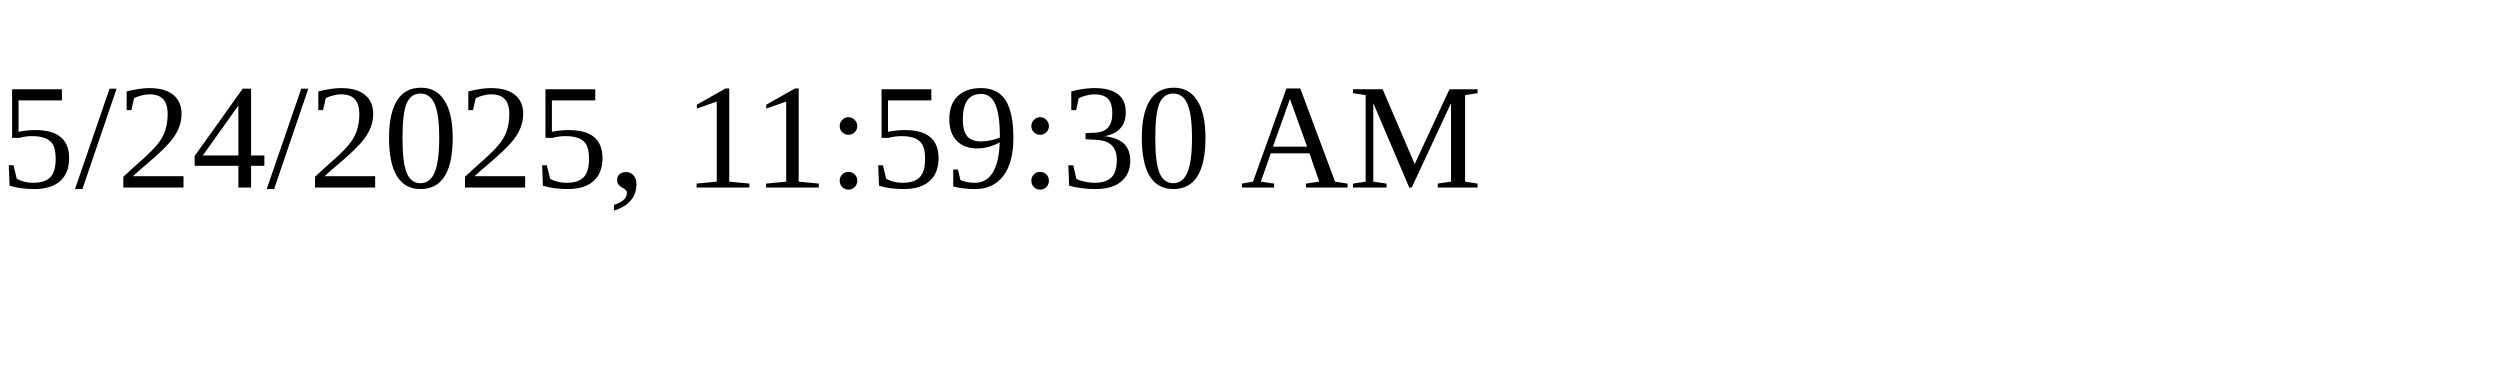
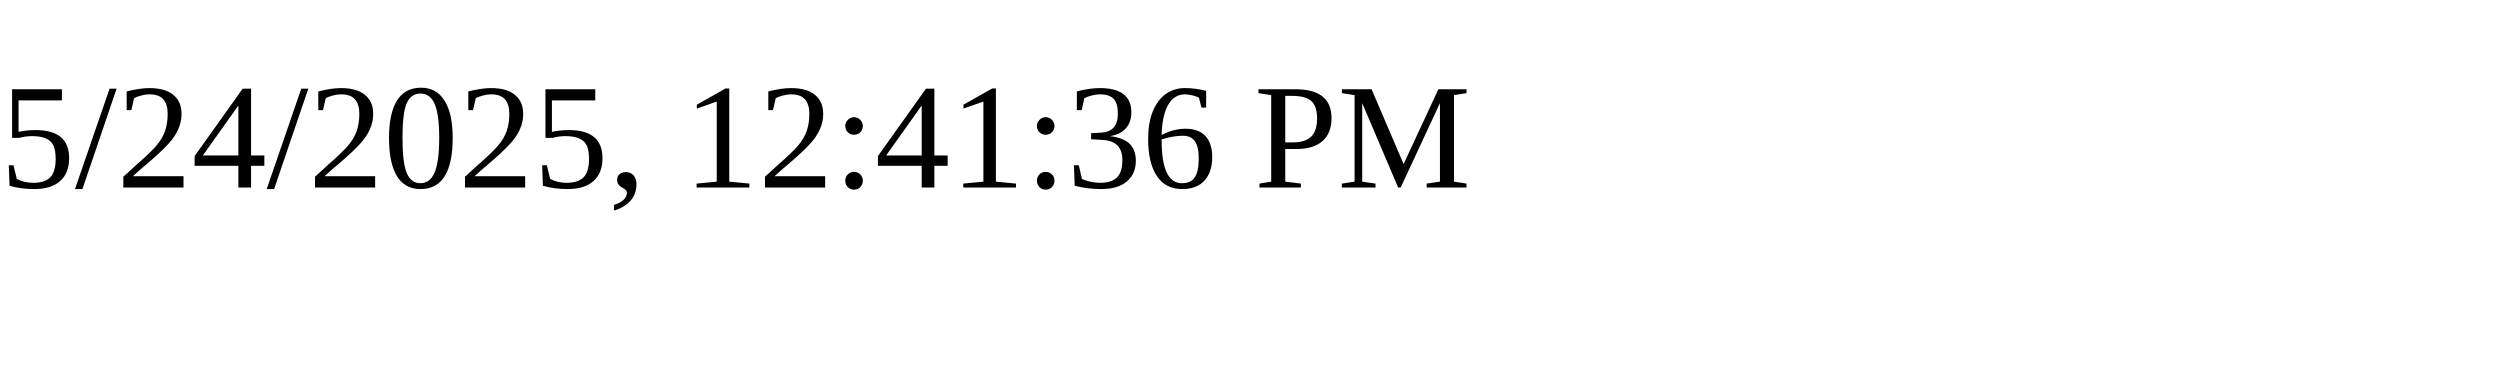
<svg xmlns="http://www.w3.org/2000/svg" height="30" width="200">
-   <text x="0" y="15">5/24/2025, 11:59:30 AM</text>
+   <text x="0" y="15">5/24/2025, 12:41:36 PM</text>
</svg>
